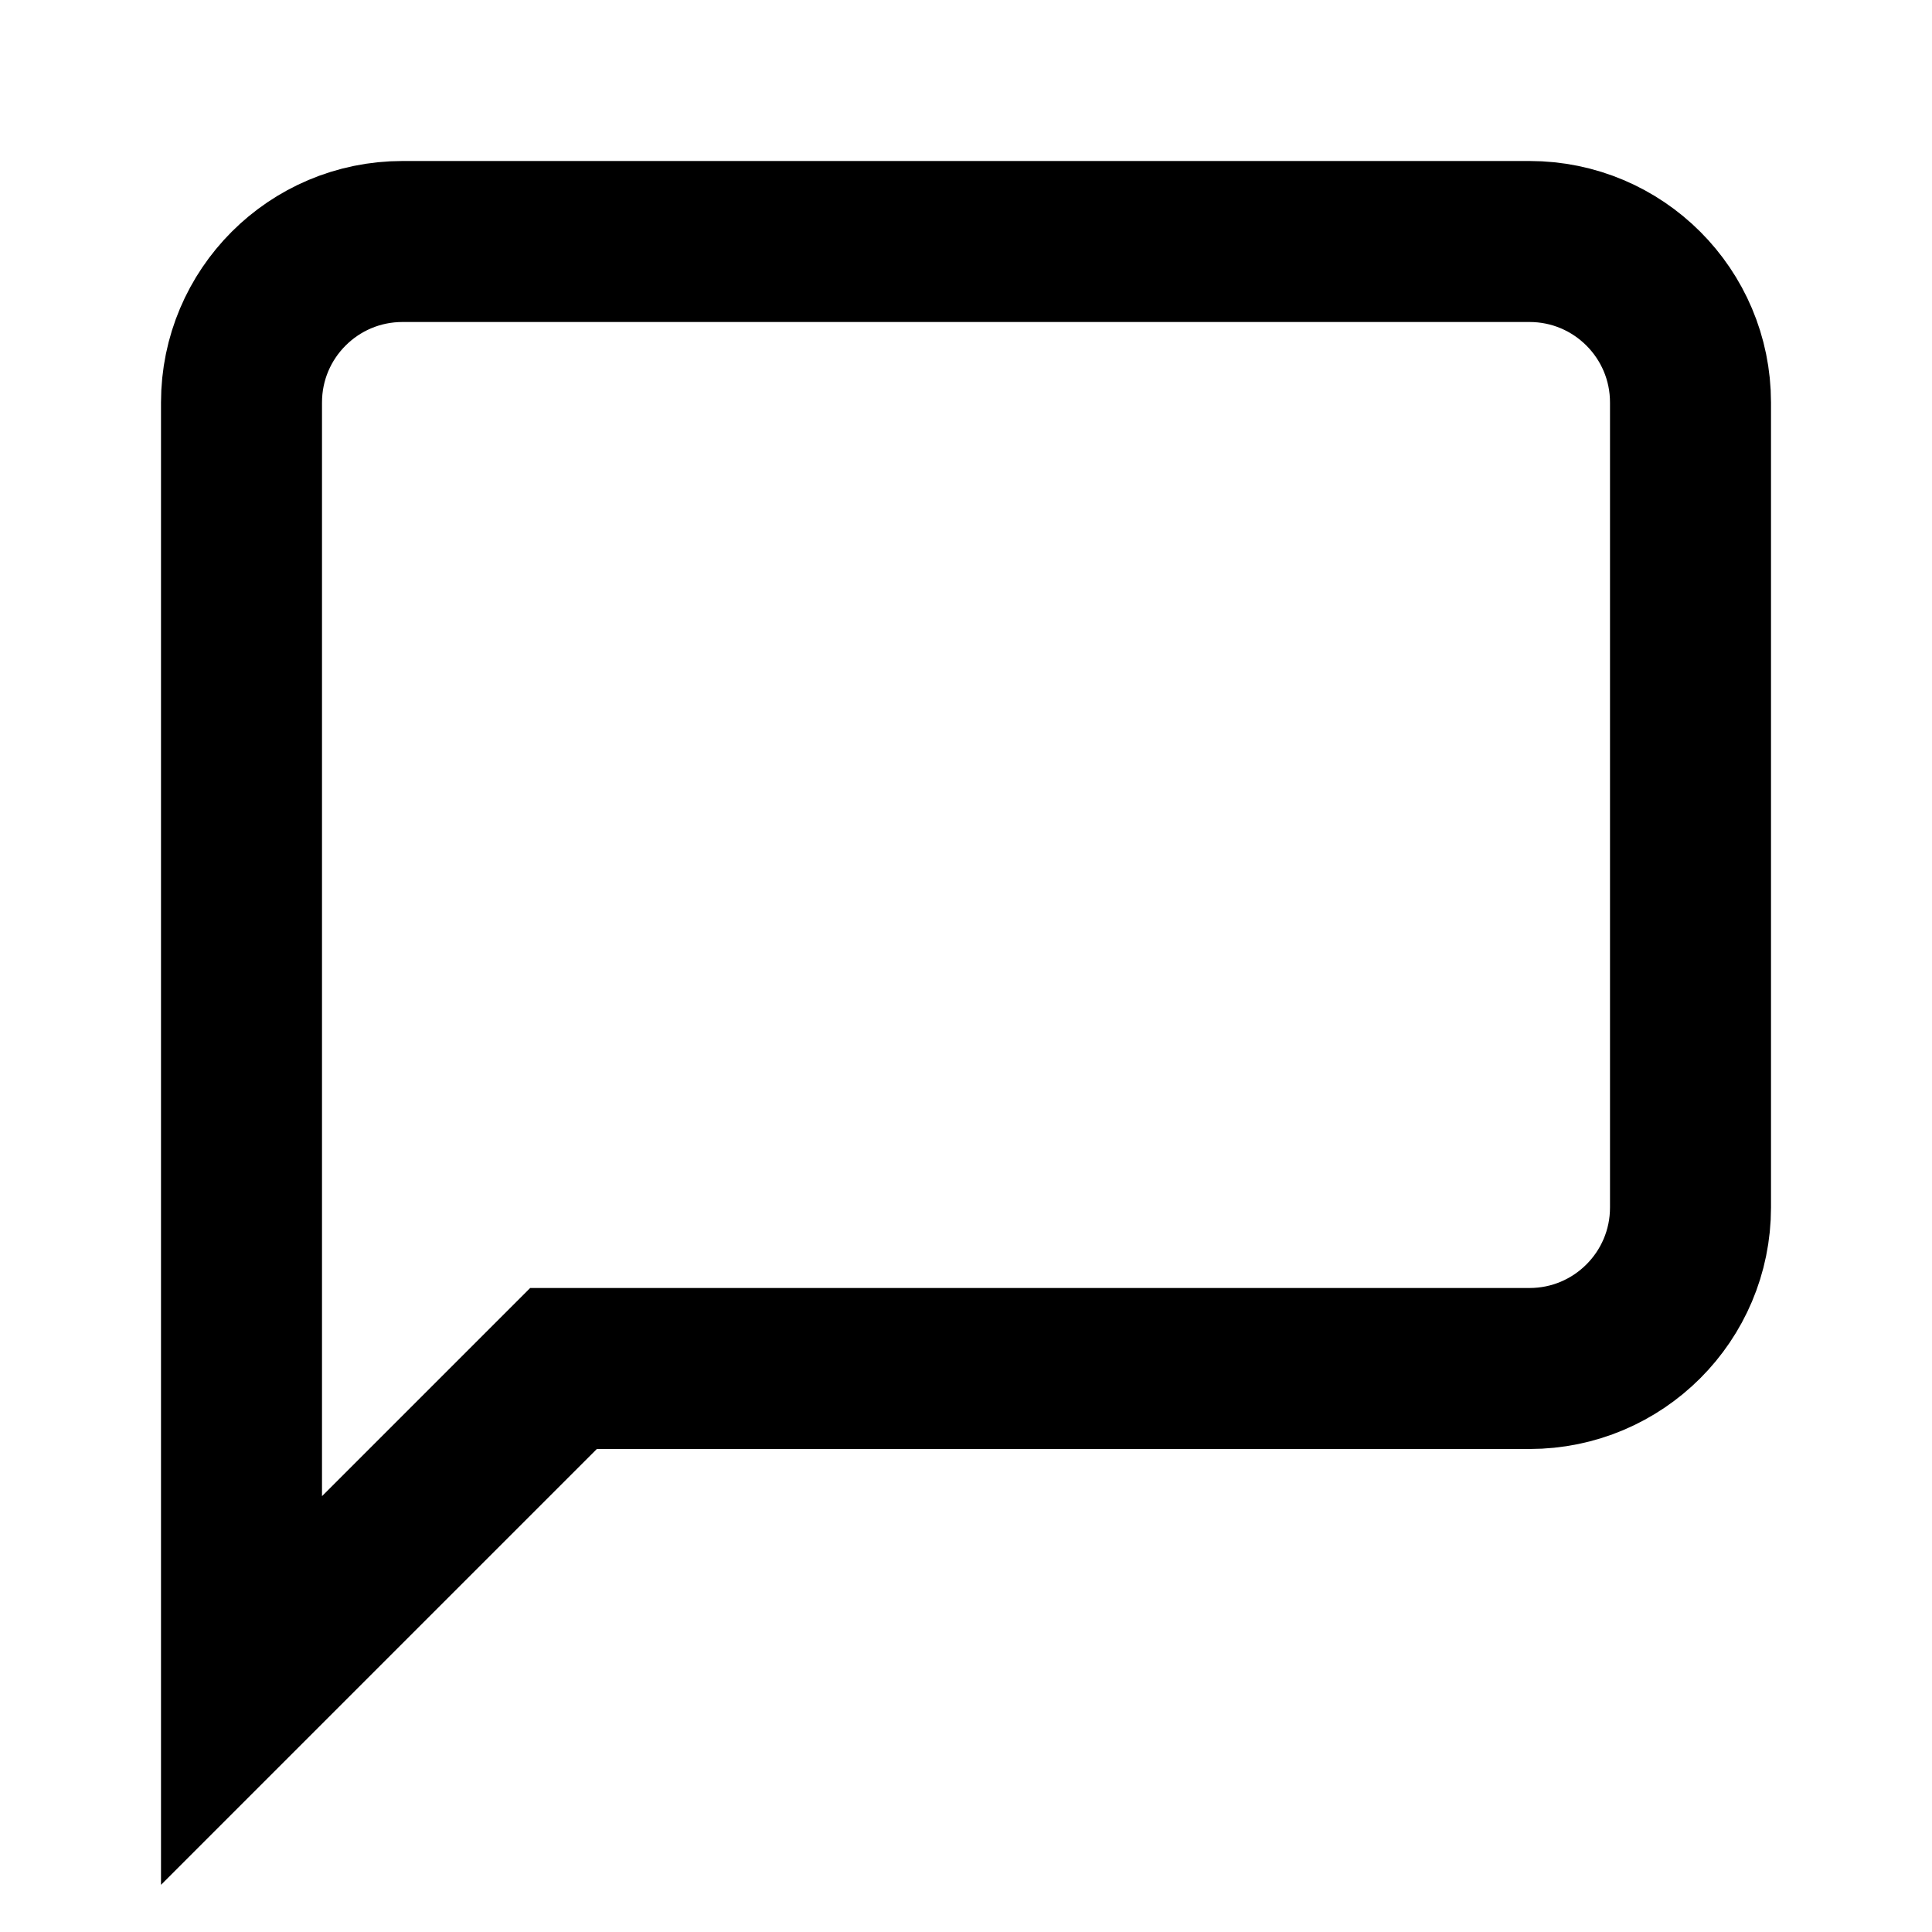
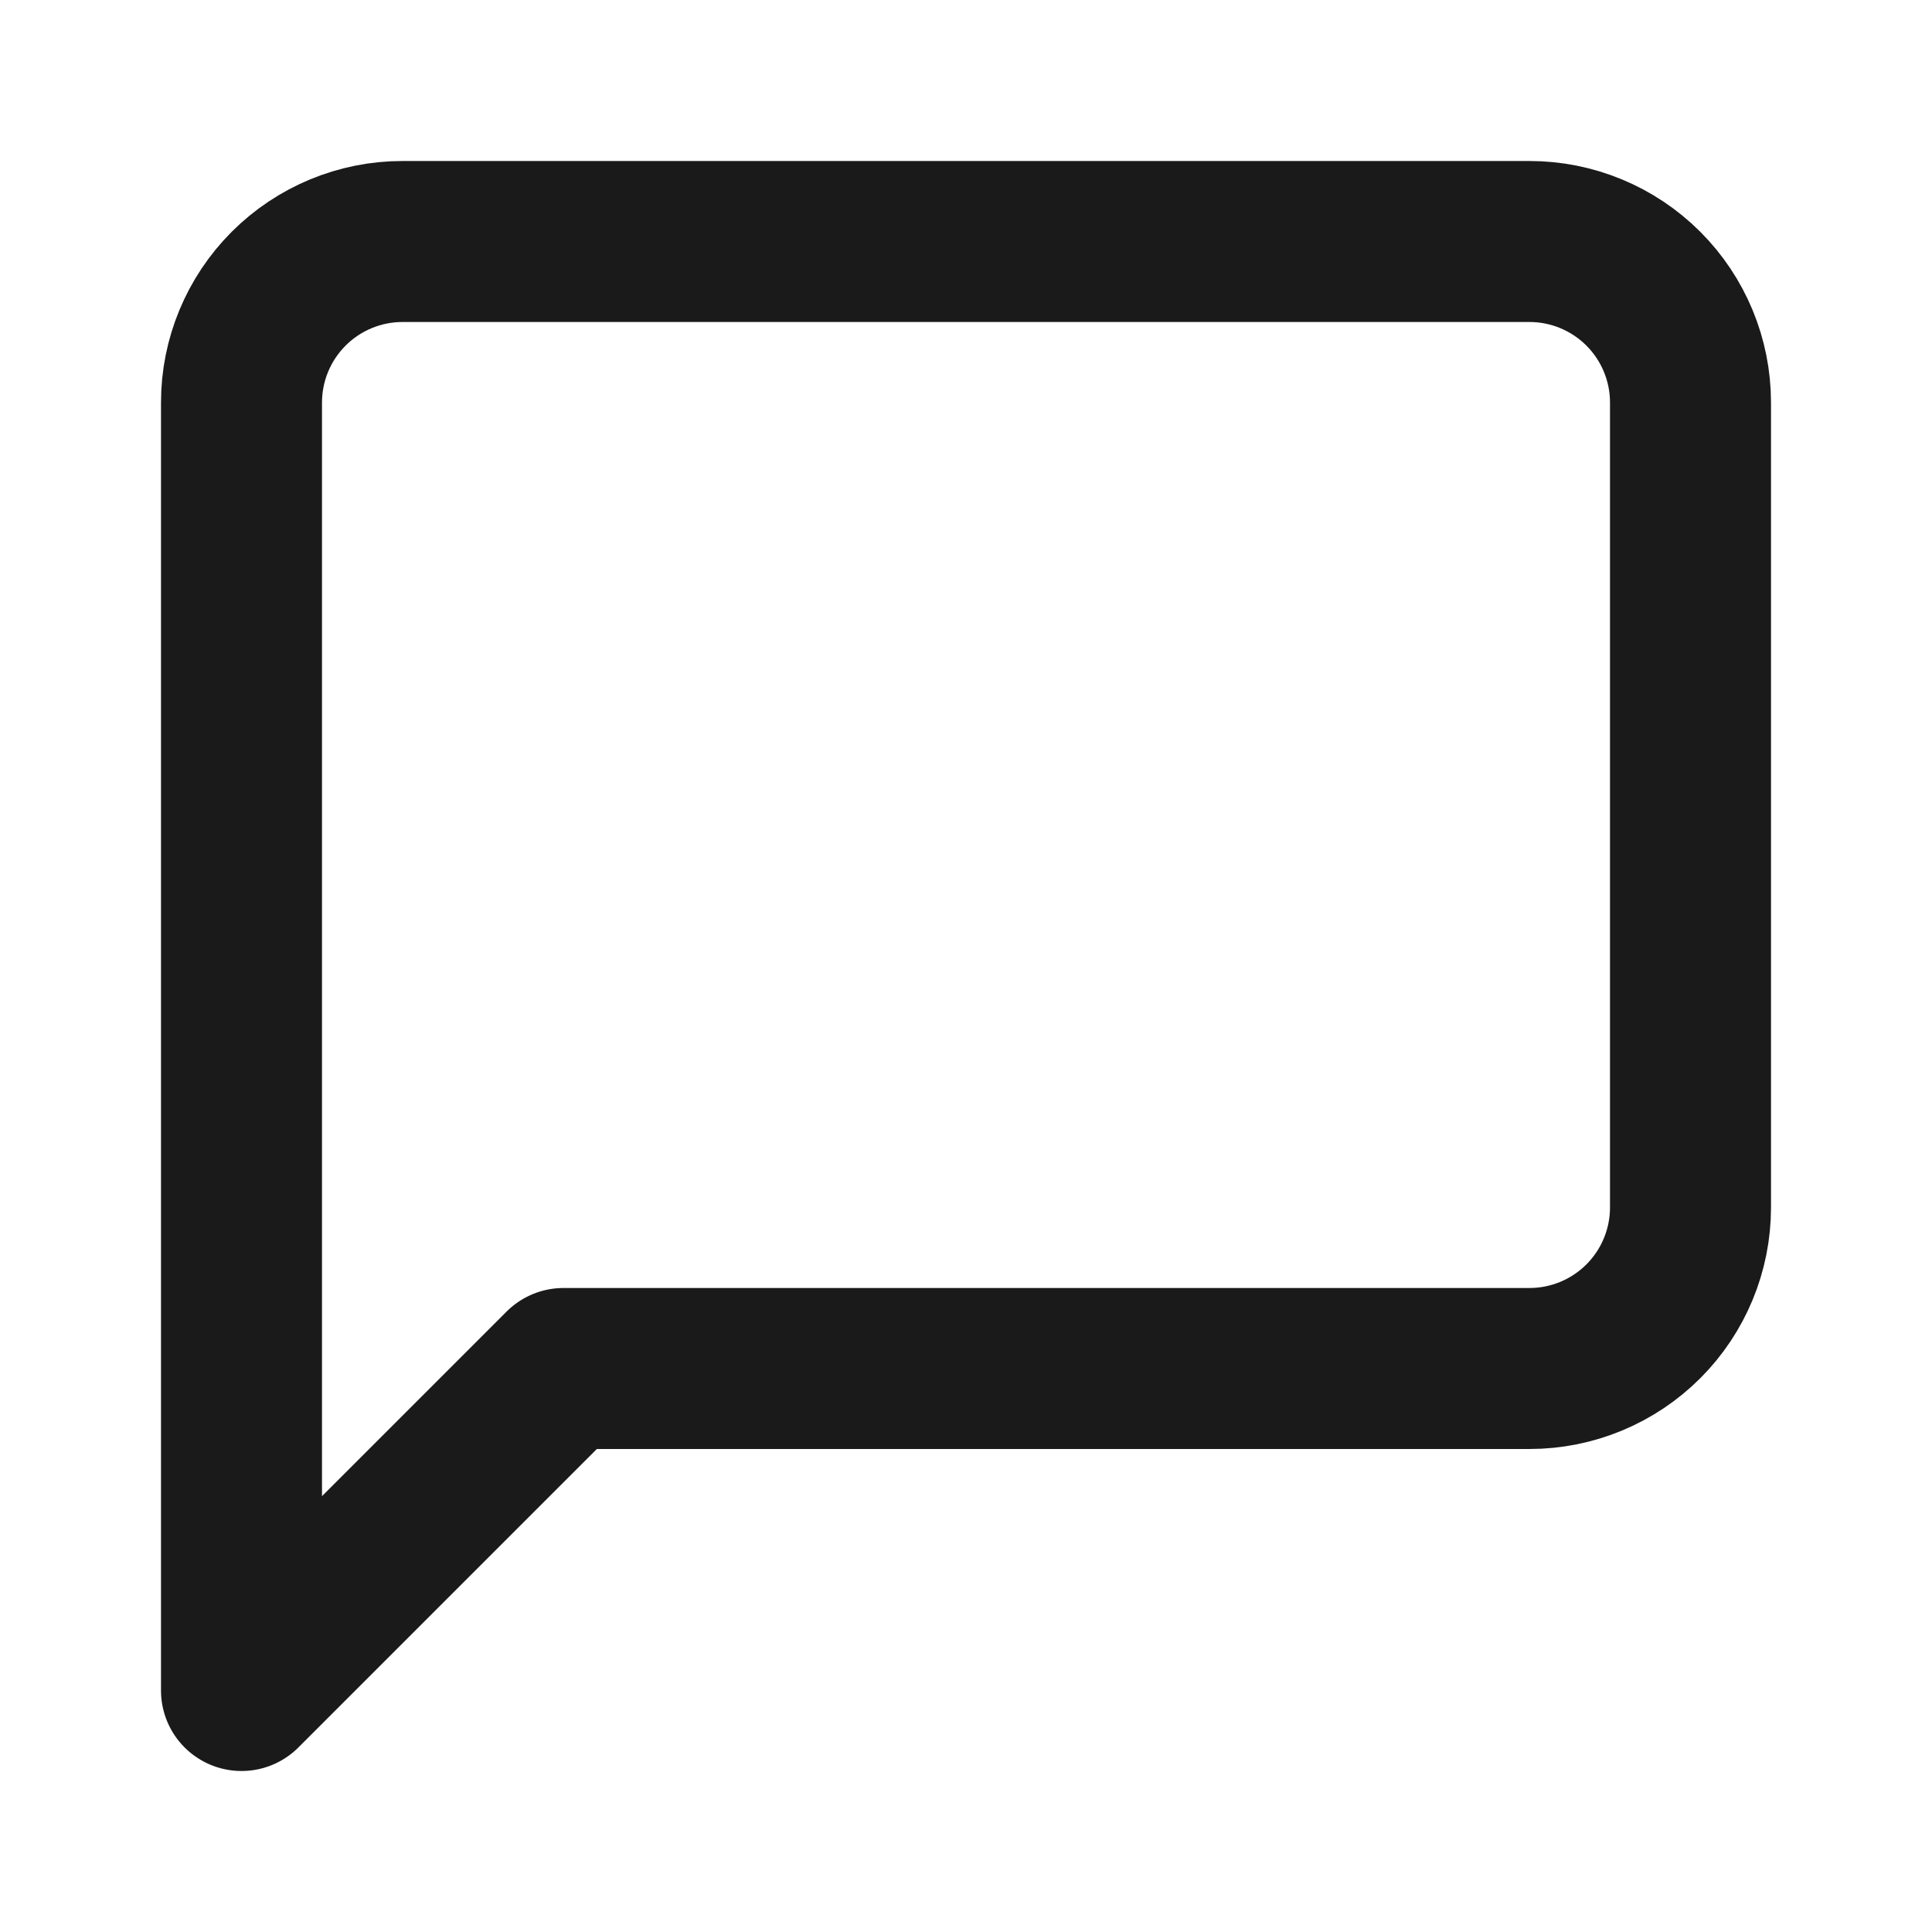
- <svg xmlns="http://www.w3.org/2000/svg" viewBox="0 0 24 24" fill="none" stroke="currentColor" stroke-width="2">
-   <path d="M21 15a2 2 0 0 1-2 2H7l-4 4V5a2 2 0 0 1 2-2h14a2 2 0 0 1 2 2z" />
+ <svg xmlns="http://www.w3.org/2000/svg" viewBox="0 0 24 24" fill="none">
+   <path d="M21 15C21 15.53 20.789 16.039 20.414 16.414C20.039 16.789 19.53 17 19 17H7L3 21V5C3 4.47 3.211 3.961 3.586 3.586C3.961 3.211 4.47 3 5 3H19C19.53 3 20.039 3.211 20.414 3.586C20.789 3.961 21 4.47 21 5V15Z" stroke="#1A1A1A" stroke-width="2" stroke-linejoin="round" />
</svg>
